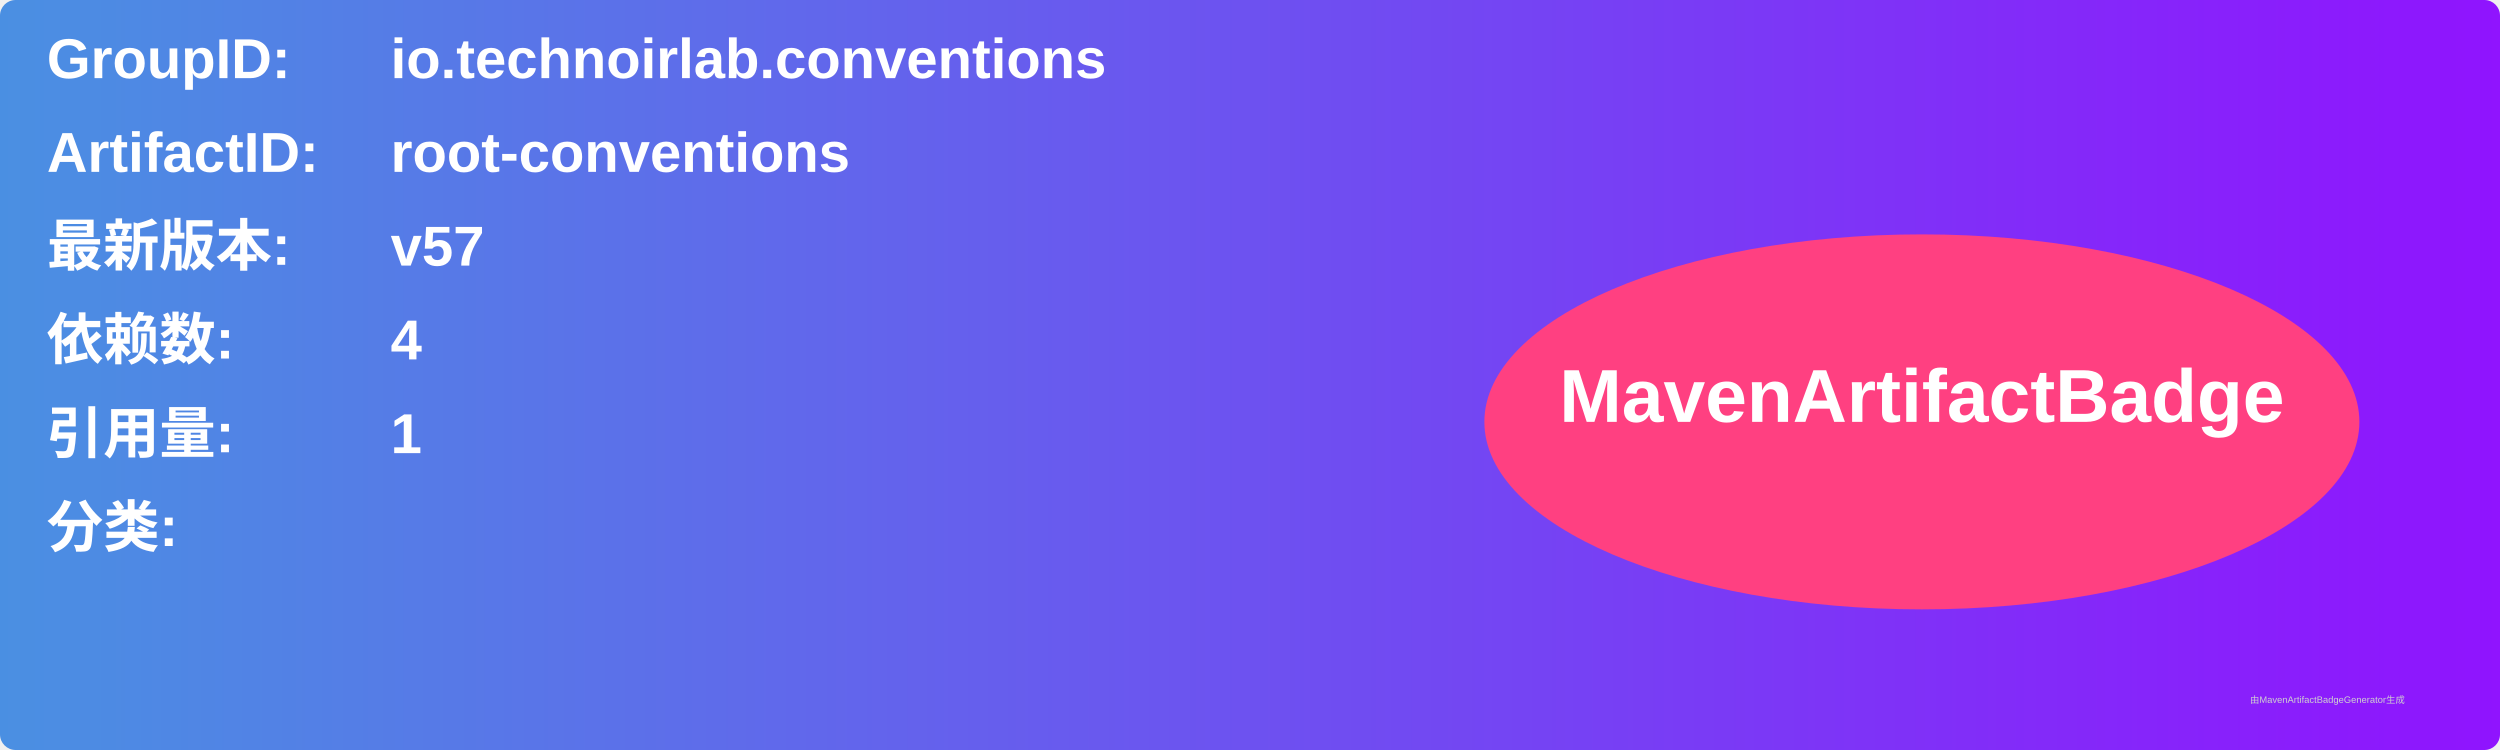
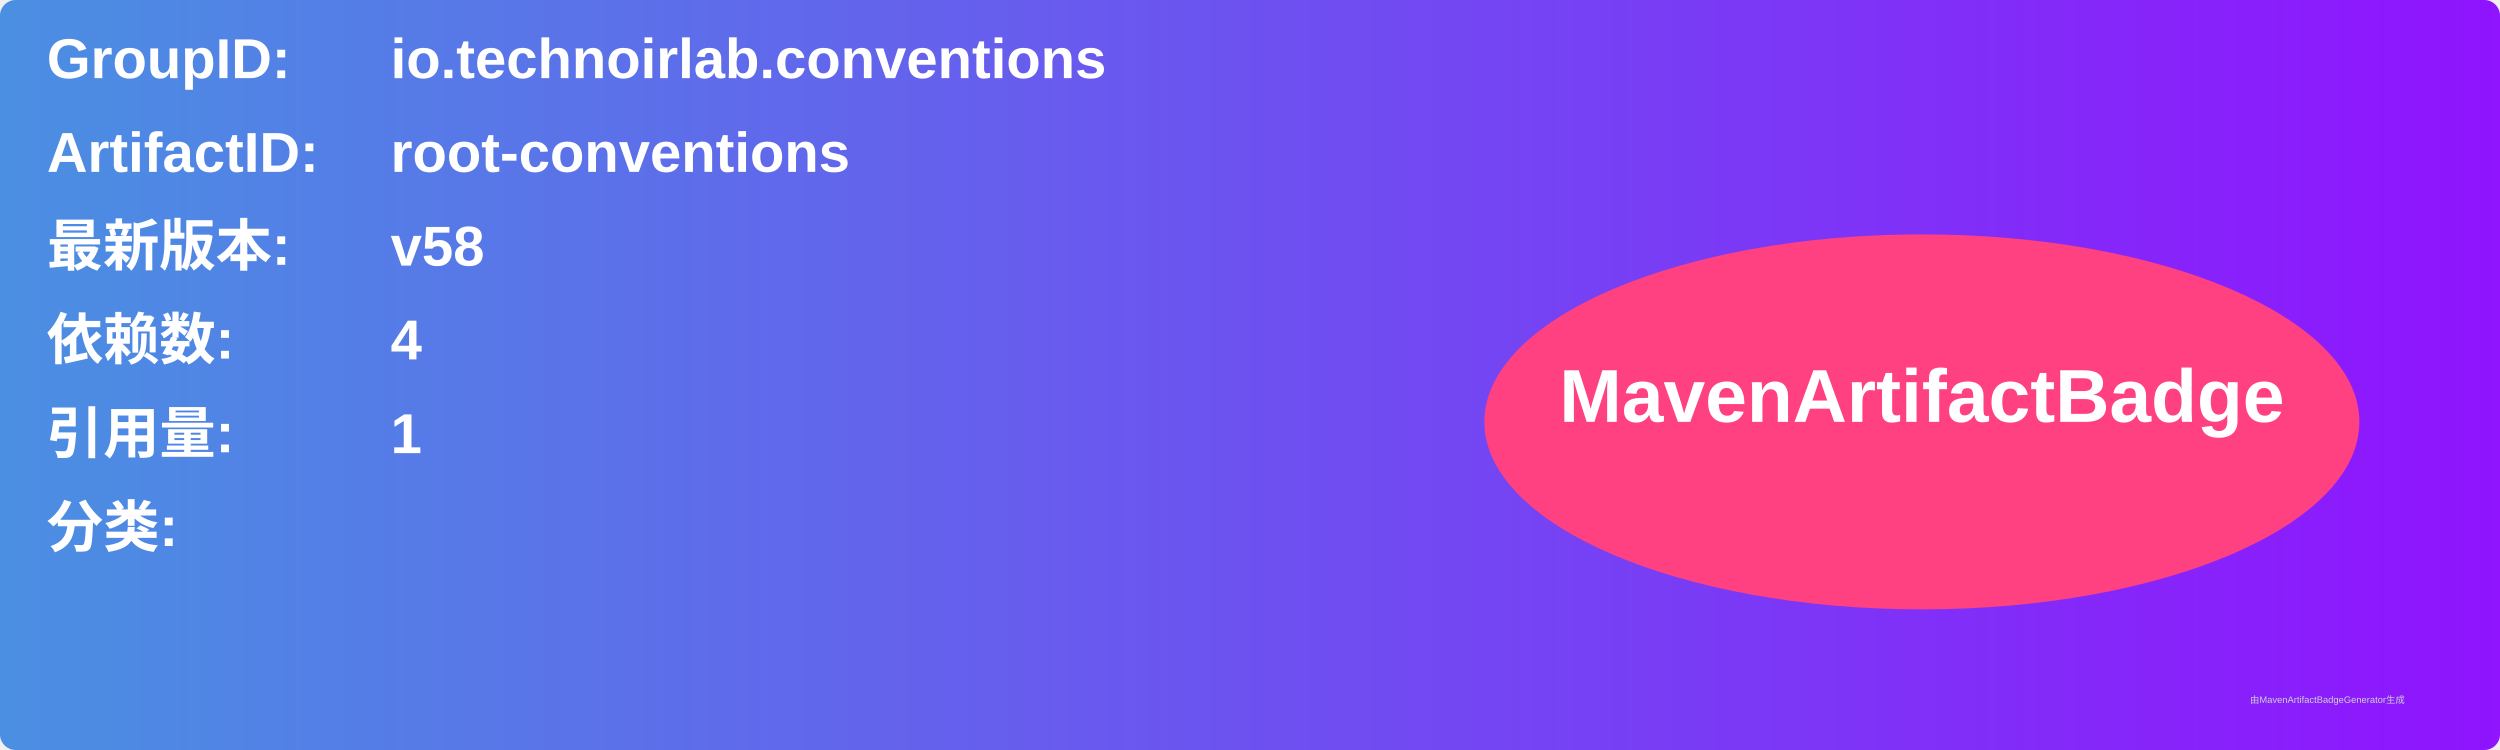
<svg xmlns="http://www.w3.org/2000/svg" width="800" height="240" viewBox="0 0 800 240">
  <linearGradient id="grad" x1="0%" y1="0%" x2="100%" y2="0%">
    <stop offset="0%" stop-color="#4a90e2" />
    <stop offset="100%" stop-color="#9013fe" />
  </linearGradient>
  <rect width="100%" height="100%" rx="5" ry="5" fill="url(#grad)" />
  <g transform="translate(15, 15)">
    <text x="0" y="10" font-family="Arial" font-size="18" fill="white" font-weight="bold" width="260">GroupID:</text>
    <text x="110" y="10" font-family="Arial" font-size="18" fill="white" font-weight="bold" width="460">io.technoirlab.conventions</text>
    <text x="0" y="40" font-family="Arial" font-size="18" fill="white" font-weight="bold" width="260">ArtifactID:</text>
    <text x="110" y="40" font-family="Arial" font-size="18" fill="white" font-weight="bold" width="460">root-conventions</text>
    <text x="0" y="70" font-family="Arial" font-size="18" fill="white" font-weight="bold">最新版本:</text>
    <text x="110" y="70" font-family="Arial" font-size="18" fill="white" font-weight="bold">
-       <tspan font-weight="bold">v57</tspan>
+       <tspan font-weight="bold">v58</tspan>
    </text>
    <text x="0" y="100" font-family="Arial" font-size="18" fill="white" font-weight="bold">依赖数: </text>
    <text x="110" y="100" font-family="Arial" font-size="18" fill="white">
      <tspan font-weight="bold">4</tspan>
    </text>
    <text x="0" y="130" font-family="Arial" font-size="18" fill="white" font-weight="bold">引用量: </text>
    <text x="110" y="130" font-family="Arial" font-size="18" fill="white">
      <tspan font-weight="bold">1</tspan>
    </text>
    <text x="0" y="160" font-family="Arial" font-size="18" fill="white" font-weight="bold">分类:</text>
    <text x="10" y="190" font-family="Arial" font-size="10" fill="white">
      <tspan font-weight="bold" />
    </text>
    <ellipse cx="600" cy="120" rx="140" ry="60" fill="#ff4081" />
    <text x="600" y="120" text-anchor="middle" font-family="Arial" font-size="24" fill="white" font-weight="bold">MavenArtifactBadge</text>
  </g>
  <text x="720" y="225" font-family="Arial" font-size="3" fill="#d0d0d0">由MavenArtifactBadgeGenerator生成</text>
</svg>
